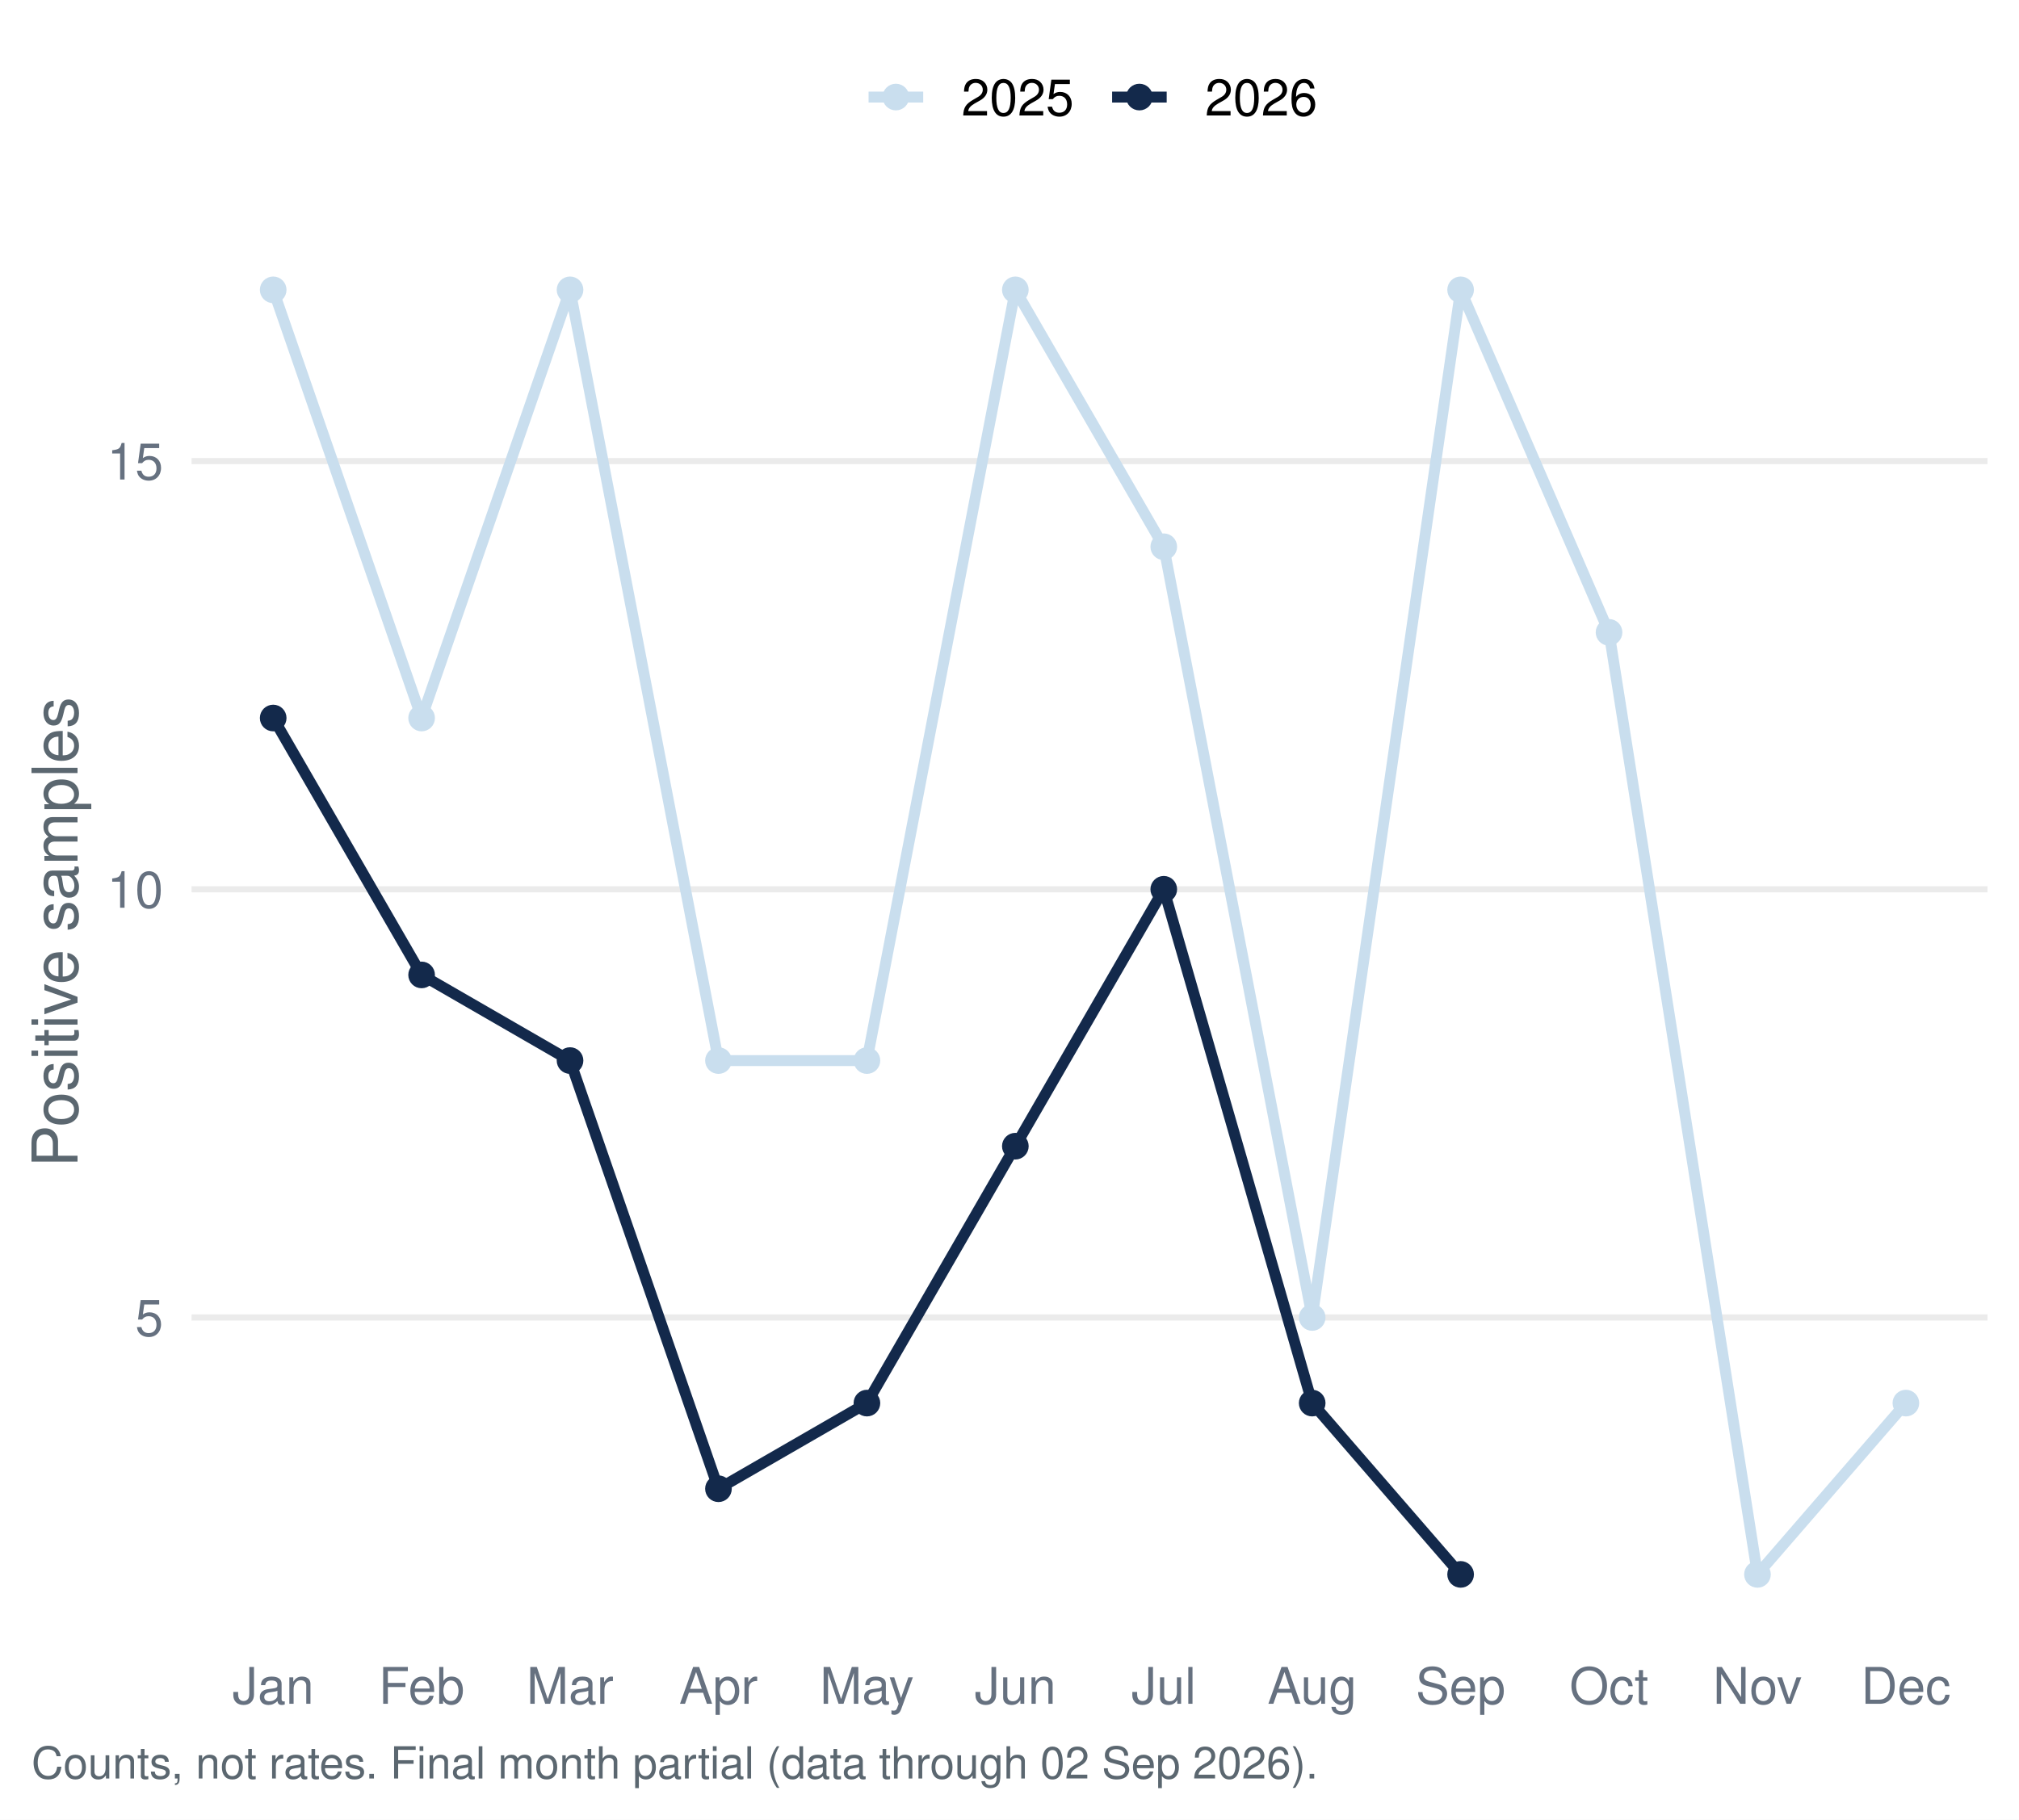
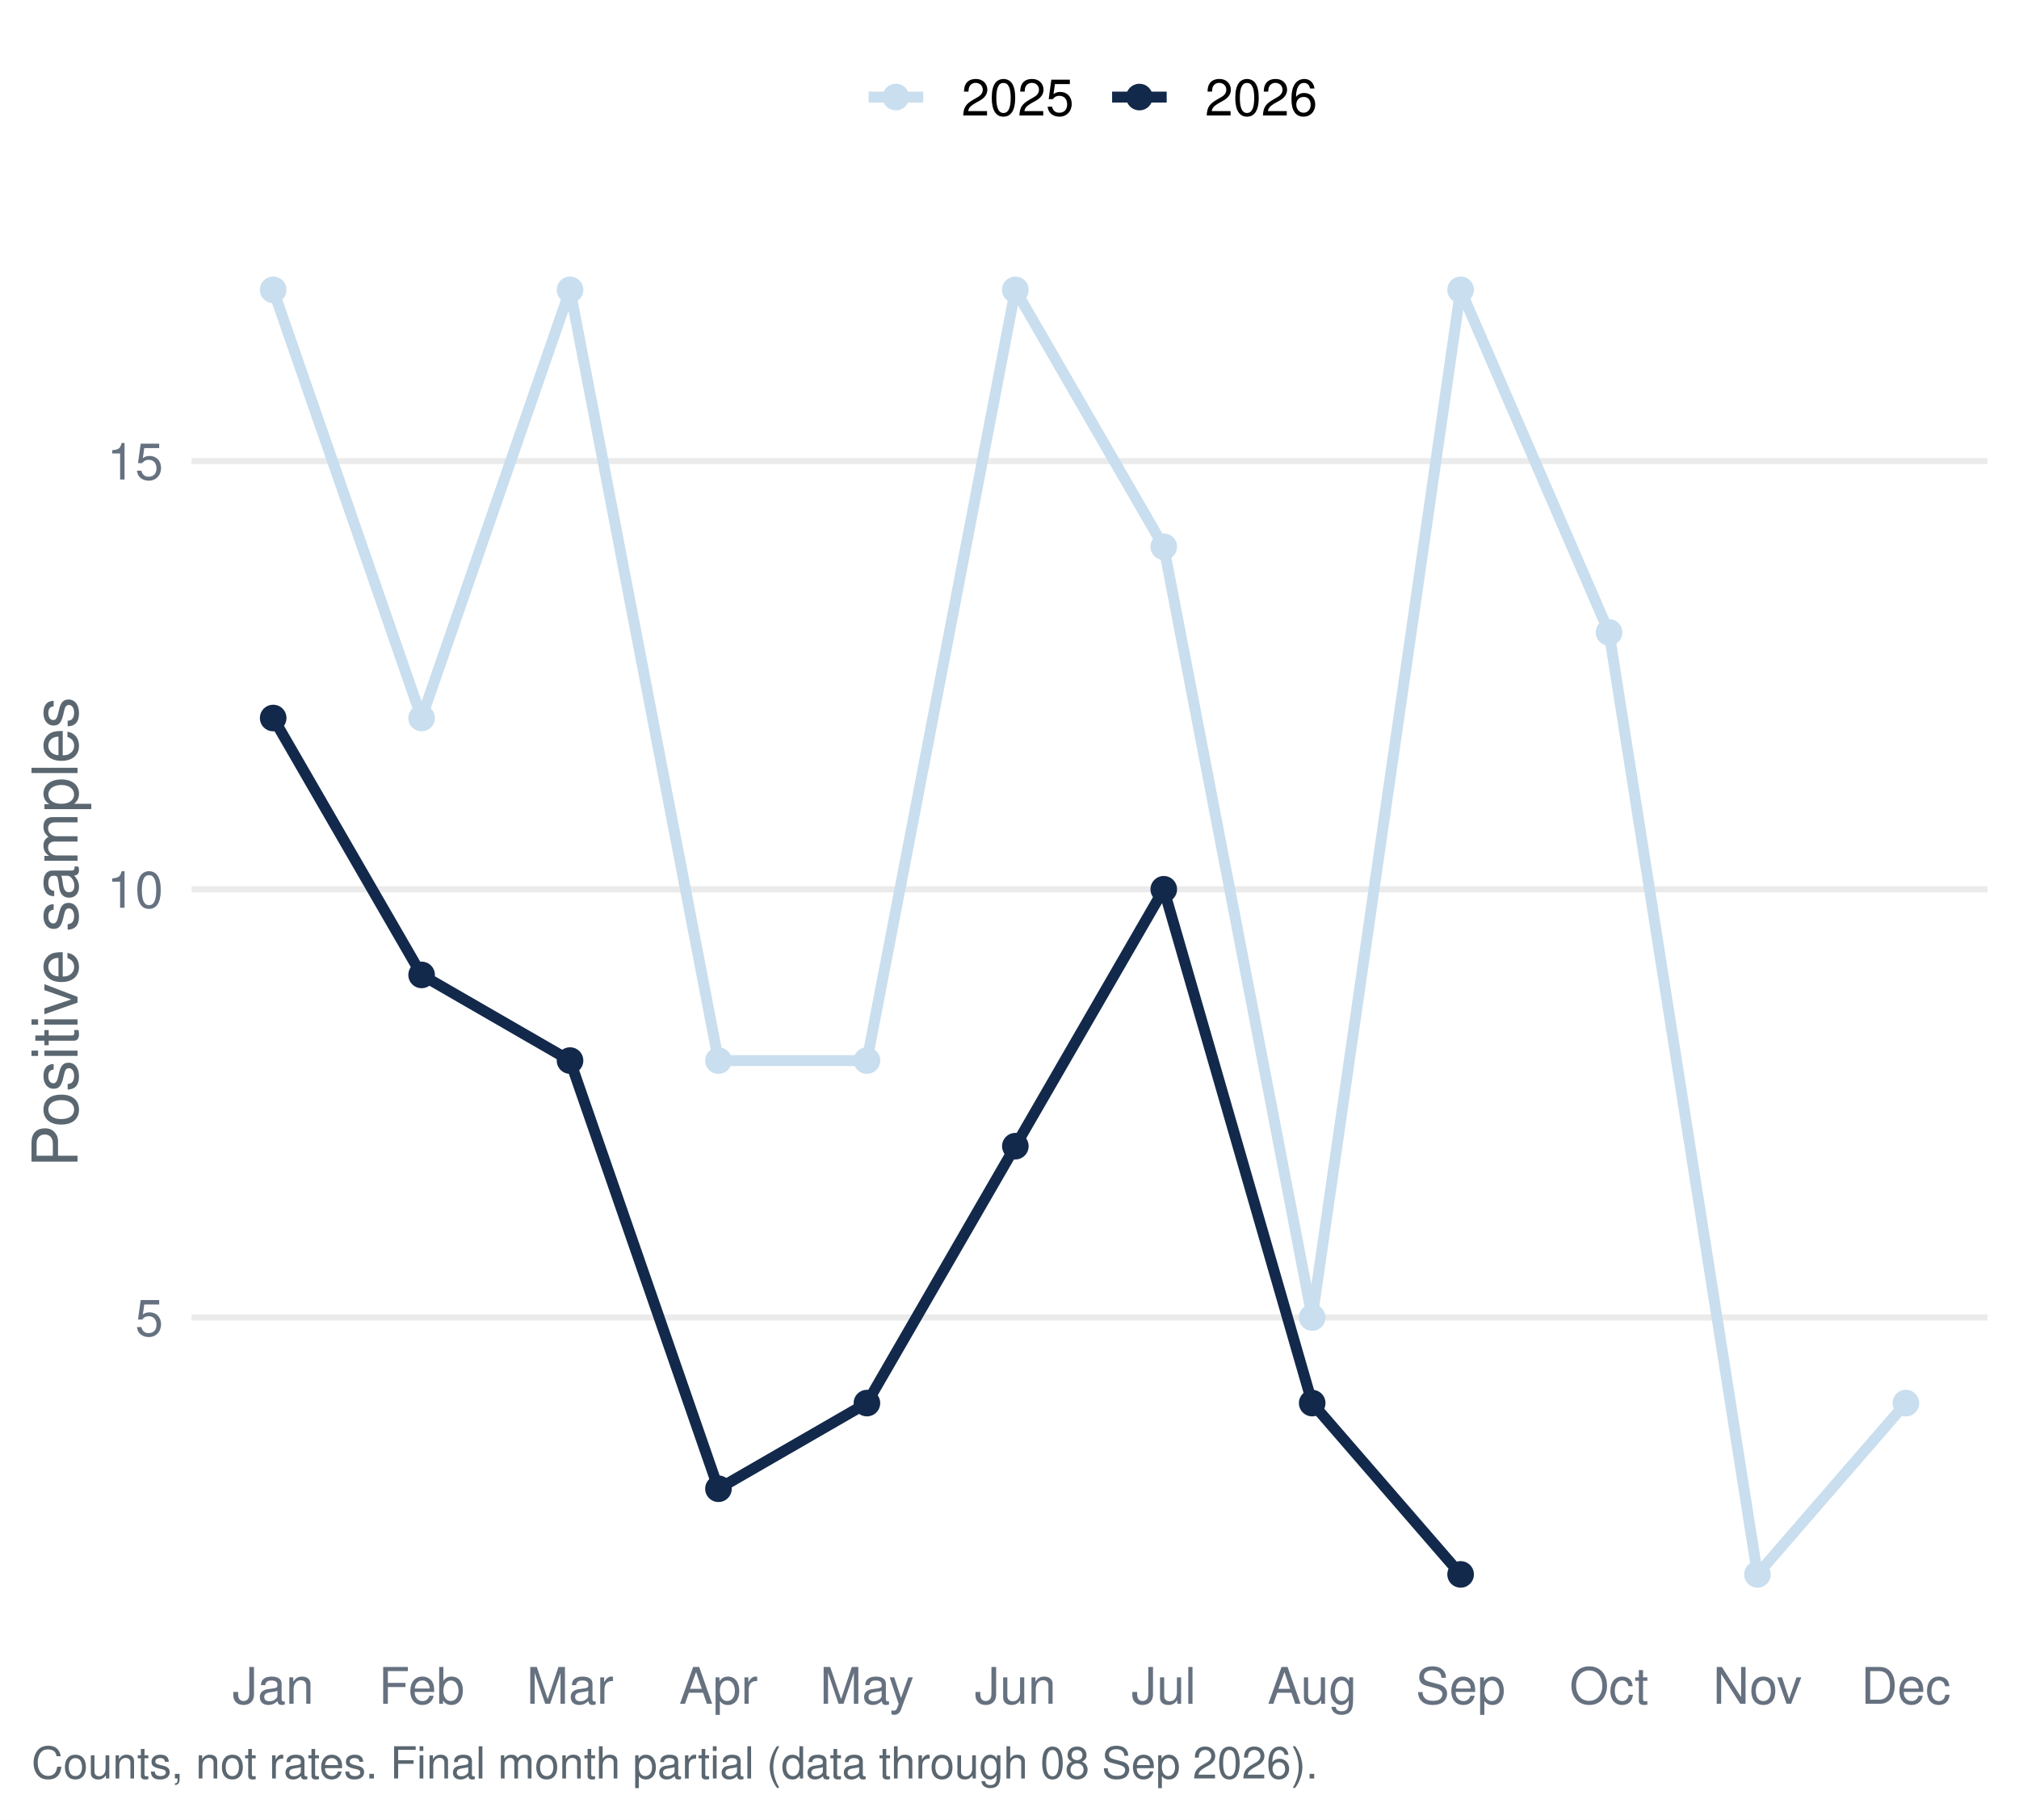
<svg xmlns="http://www.w3.org/2000/svg" width="511.20pt" height="460.80pt" viewBox="0 0 511.20 460.80">
  <g class="svglite">
    <defs>
      <style type="text/css">
    .svglite line, .svglite polyline, .svglite polygon, .svglite path, .svglite rect, .svglite circle {
      fill: none;
      stroke: #000000;
      stroke-linecap: round;
      stroke-linejoin: round;
      stroke-miterlimit: 10.00;
    }
    .svglite text {
      white-space: pre;
    }
    .svglite g.glyphgroup path {
      fill: inherit;
      stroke: none;
    }
  </style>
    </defs>
    <rect width="100%" height="100%" style="stroke: none; fill: #FFFFFF;" />
    <defs>
      <clipPath id="cpMC4wMHw1MTEuMjB8MC4wMHw0NjAuODA=">
        <rect x="0.00" y="0.00" width="511.20" height="460.80" />
      </clipPath>
    </defs>
    <g clip-path="url(#cpMC4wMHw1MTEuMjB8MC4wMHw0NjAuODA=)">
      <rect x="0.00" y="-0" width="511.20" height="460.80" style="stroke-width: 1.55; stroke: none; fill: #FFFFFF;" />
    </g>
    <defs>
      <clipPath id="cpNDguNTB8NTAzLjIzfDU3LjEzfDQxNC45Ng==">
        <rect x="48.50" y="57.13" width="454.73" height="357.83" />
      </clipPath>
    </defs>
    <g clip-path="url(#cpNDguNTB8NTAzLjIzfDU3LjEzfDQxNC45Ng==)">
      <polyline points="48.50,333.64 503.23,333.64 " style="stroke-width: 1.55; stroke: #EBEBEB; stroke-linecap: butt;" />
      <polyline points="48.50,225.20 503.23,225.20 " style="stroke-width: 1.55; stroke: #EBEBEB; stroke-linecap: butt;" />
      <polyline points="48.50,116.77 503.23,116.77 " style="stroke-width: 1.55; stroke: #EBEBEB; stroke-linecap: butt;" />
      <polyline points="69.17,73.40 106.75,181.83 144.33,73.40 181.91,268.58 219.50,268.58 257.08,73.40 294.66,138.46 332.24,333.64 369.82,73.40 407.40,160.14 444.98,398.70 482.56,355.32 " style="stroke-width: 2.77; stroke: #C9DEEE; stroke-linecap: butt;" />
      <polyline points="69.17,181.83 106.75,246.89 144.33,268.58 181.91,377.01 219.50,355.32 257.08,290.26 294.66,225.20 332.24,355.32 369.82,398.70 " style="stroke-width: 2.77; stroke: #13294B; stroke-linecap: butt;" />
      <circle cx="69.17" cy="73.40" r="2.86" style="stroke-width: 1.03; stroke: #C9DEEE; fill: #C9DEEE;" />
      <circle cx="106.75" cy="181.83" r="2.86" style="stroke-width: 1.03; stroke: #C9DEEE; fill: #C9DEEE;" />
      <circle cx="144.33" cy="73.40" r="2.86" style="stroke-width: 1.03; stroke: #C9DEEE; fill: #C9DEEE;" />
      <circle cx="181.91" cy="268.58" r="2.86" style="stroke-width: 1.03; stroke: #C9DEEE; fill: #C9DEEE;" />
      <circle cx="219.50" cy="268.58" r="2.86" style="stroke-width: 1.03; stroke: #C9DEEE; fill: #C9DEEE;" />
      <circle cx="257.08" cy="73.40" r="2.86" style="stroke-width: 1.03; stroke: #C9DEEE; fill: #C9DEEE;" />
      <circle cx="294.66" cy="138.46" r="2.86" style="stroke-width: 1.03; stroke: #C9DEEE; fill: #C9DEEE;" />
      <circle cx="332.24" cy="333.64" r="2.86" style="stroke-width: 1.03; stroke: #C9DEEE; fill: #C9DEEE;" />
      <circle cx="369.82" cy="73.40" r="2.86" style="stroke-width: 1.03; stroke: #C9DEEE; fill: #C9DEEE;" />
      <circle cx="407.40" cy="160.14" r="2.86" style="stroke-width: 1.03; stroke: #C9DEEE; fill: #C9DEEE;" />
      <circle cx="444.98" cy="398.70" r="2.86" style="stroke-width: 1.03; stroke: #C9DEEE; fill: #C9DEEE;" />
      <circle cx="482.56" cy="355.32" r="2.86" style="stroke-width: 1.03; stroke: #C9DEEE; fill: #C9DEEE;" />
      <circle cx="69.17" cy="181.83" r="2.86" style="stroke-width: 1.03; stroke: #13294B; fill: #13294B;" />
      <circle cx="106.75" cy="246.89" r="2.86" style="stroke-width: 1.03; stroke: #13294B; fill: #13294B;" />
      <circle cx="144.33" cy="268.58" r="2.86" style="stroke-width: 1.03; stroke: #13294B; fill: #13294B;" />
      <circle cx="181.91" cy="377.01" r="2.86" style="stroke-width: 1.03; stroke: #13294B; fill: #13294B;" />
      <circle cx="219.50" cy="355.32" r="2.86" style="stroke-width: 1.03; stroke: #13294B; fill: #13294B;" />
      <circle cx="257.08" cy="290.26" r="2.86" style="stroke-width: 1.03; stroke: #13294B; fill: #13294B;" />
      <circle cx="294.66" cy="225.20" r="2.86" style="stroke-width: 1.03; stroke: #13294B; fill: #13294B;" />
      <circle cx="332.24" cy="355.32" r="2.86" style="stroke-width: 1.03; stroke: #13294B; fill: #13294B;" />
      <circle cx="369.82" cy="398.70" r="2.86" style="stroke-width: 1.03; stroke: #13294B; fill: #13294B;" />
    </g>
    <g clip-path="url(#cpMC4wMHw1MTEuMjB8MC4wMHw0NjAuODA=)">
      <text x="41.33" y="338.30" text-anchor="end" style="font-size: 12.80px;fill: #667180; font-family: &quot;Nimbus Sans&quot;;" textLength="7.11px" lengthAdjust="spacingAndGlyphs">5</text>
      <text x="41.33" y="229.87" text-anchor="end" style="font-size: 12.80px;fill: #667180; font-family: &quot;Nimbus Sans&quot;;" textLength="14.22px" lengthAdjust="spacingAndGlyphs">10</text>
      <text x="41.33" y="121.43" text-anchor="end" style="font-size: 12.80px;fill: #667180; font-family: &quot;Nimbus Sans&quot;;" textLength="14.22px" lengthAdjust="spacingAndGlyphs">15</text>
      <text x="69.17" y="431.47" text-anchor="middle" style="font-size: 12.80px;fill: #667180; font-family: &quot;Nimbus Sans&quot;;" textLength="20.62px" lengthAdjust="spacingAndGlyphs">Jan</text>
      <text x="106.75" y="431.47" text-anchor="middle" style="font-size: 12.80px;fill: #667180; font-family: &quot;Nimbus Sans&quot;;" textLength="21.75px" lengthAdjust="spacingAndGlyphs">Feb</text>
      <text x="144.33" y="431.47" text-anchor="middle" style="font-size: 12.80px;fill: #667180; font-family: &quot;Nimbus Sans&quot;;" textLength="22.03px" lengthAdjust="spacingAndGlyphs">Mar</text>
      <text x="181.91" y="431.47" text-anchor="middle" style="font-size: 12.80px;fill: #667180; font-family: &quot;Nimbus Sans&quot;;" textLength="19.91px" lengthAdjust="spacingAndGlyphs">Apr</text>
      <text x="219.50" y="431.47" text-anchor="middle" style="font-size: 12.80px;fill: #667180; font-family: &quot;Nimbus Sans&quot;;" textLength="23.83px" lengthAdjust="spacingAndGlyphs">May</text>
      <text x="257.08" y="431.47" text-anchor="middle" style="font-size: 12.80px;fill: #667180; font-family: &quot;Nimbus Sans&quot;;" textLength="20.62px" lengthAdjust="spacingAndGlyphs">Jun</text>
      <text x="294.66" y="431.47" text-anchor="middle" style="font-size: 12.80px;fill: #667180; font-family: &quot;Nimbus Sans&quot;;" textLength="16.36px" lengthAdjust="spacingAndGlyphs">Jul</text>
      <text x="332.24" y="431.47" text-anchor="middle" style="font-size: 12.80px;fill: #667180; font-family: &quot;Nimbus Sans&quot;;" textLength="22.61px" lengthAdjust="spacingAndGlyphs">Aug</text>
      <text x="369.82" y="431.47" text-anchor="middle" style="font-size: 12.80px;fill: #667180; font-family: &quot;Nimbus Sans&quot;;" textLength="22.72px" lengthAdjust="spacingAndGlyphs">Sep</text>
      <text x="407.40" y="431.47" text-anchor="middle" style="font-size: 12.80px;fill: #667180; font-family: &quot;Nimbus Sans&quot;;" textLength="20.03px" lengthAdjust="spacingAndGlyphs">Oct</text>
      <text x="444.98" y="431.47" text-anchor="middle" style="font-size: 12.80px;fill: #667180; font-family: &quot;Nimbus Sans&quot;;" textLength="22.55px" lengthAdjust="spacingAndGlyphs">Nov</text>
      <text x="482.56" y="431.47" text-anchor="middle" style="font-size: 12.80px;fill: #667180; font-family: &quot;Nimbus Sans&quot;;" textLength="22.72px" lengthAdjust="spacingAndGlyphs">Dec</text>
      <text transform="translate(19.63,236.05) rotate(-90)" text-anchor="middle" style="font-size: 16.00px;fill: #5B6770; font-family: &quot;Nimbus Sans&quot;;" textLength="119.11px" lengthAdjust="spacingAndGlyphs">Positive samples</text>
      <line x1="219.92" y1="24.58" x2="233.75" y2="24.58" style="stroke-width: 2.77; stroke: #C9DEEE; stroke-linecap: butt;" />
      <circle cx="226.83" cy="24.58" r="2.86" style="stroke-width: 1.03; stroke: #C9DEEE; fill: #C9DEEE;" />
      <line x1="281.58" y1="24.58" x2="295.40" y2="24.58" style="stroke-width: 2.77; stroke: #13294B; stroke-linecap: butt;" />
      <circle cx="288.49" cy="24.58" r="2.86" style="stroke-width: 1.03; stroke: #13294B; fill: #13294B;" />
      <text x="243.44" y="29.25" style="font-size: 12.80px; font-family: &quot;Nimbus Sans&quot;;" textLength="28.44px" lengthAdjust="spacingAndGlyphs">2025</text>
      <text x="305.10" y="29.25" style="font-size: 12.80px; font-family: &quot;Nimbus Sans&quot;;" textLength="28.44px" lengthAdjust="spacingAndGlyphs">2026</text>
-       <text x="7.97" y="450.39" style="font-size: 11.20px;fill: #5B6770; font-family: &quot;Nimbus Sans&quot;;" textLength="325.31px" lengthAdjust="spacingAndGlyphs">Counts, not rates. Final month partial (data through 02 Sep 2026).</text>
+       <text x="7.97" y="450.39" style="font-size: 11.20px;fill: #5B6770; font-family: &quot;Nimbus Sans&quot;;" textLength="325.31px" lengthAdjust="spacingAndGlyphs">Counts, not rates. Final month partial (data through 08 Sep 2026).</text>
    </g>
  </g>
</svg>
